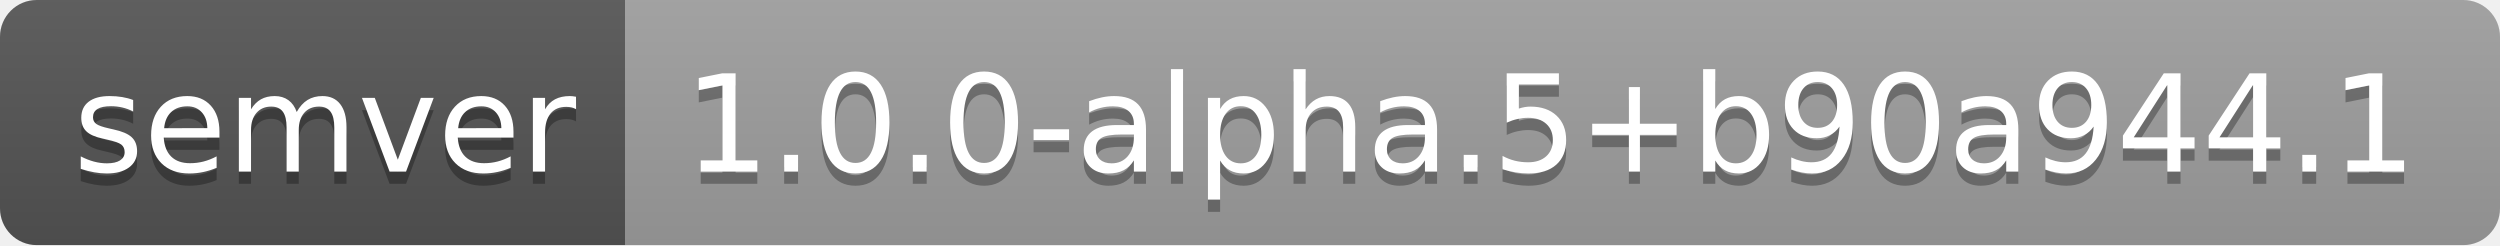
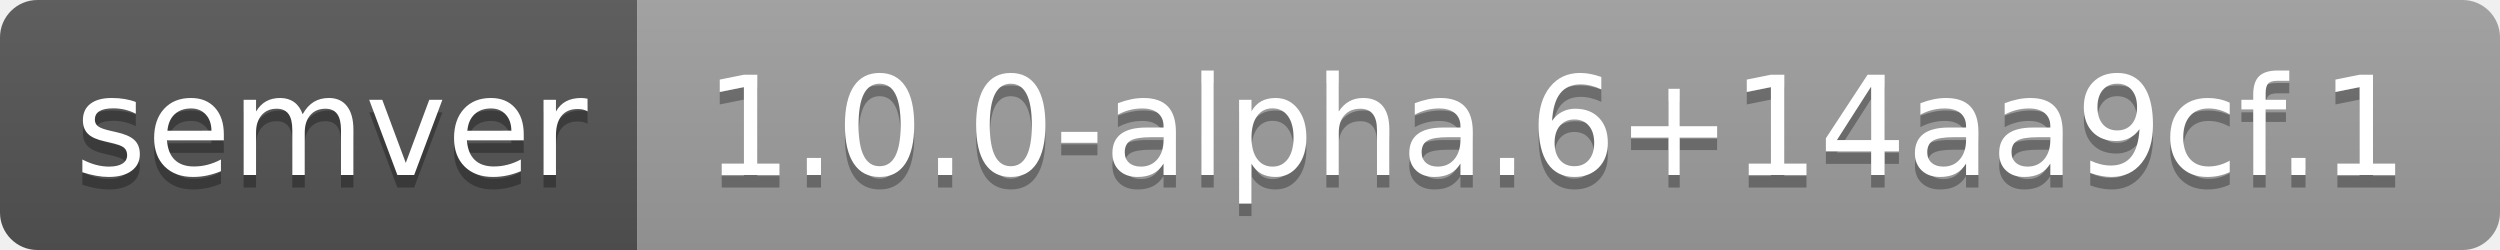
- <svg xmlns="http://www.w3.org/2000/svg" width="204" height="20" role="img" aria-label="semver: 1.0.0-alpha.5+b90a944.1">
+ <svg xmlns="http://www.w3.org/2000/svg" width="200" height="20" role="img" aria-label="semver: 1.0.0-alpha.6+14aa9cf.1">
  <linearGradient id="s" x2="0" y2="100%">
    <stop offset="0" stop-color="#bbb" stop-opacity=".1" />
    <stop offset="1" stop-opacity=".1" />
  </linearGradient>
  <clipPath id="r">
-     <rect width="204" height="20" rx="3" fill="#fff" />
+     <rect width="200" height="20" rx="3" fill="#fff" />
  </clipPath>
  <g clip-path="url(#r)">
    <rect width="51" height="20" fill="#555" />
-     <rect x="51" width="153" height="20" fill="#9f9f9f" />
-     <rect width="204" height="20" fill="url(#s)" />
+     <rect x="51" width="149" height="20" fill="#9f9f9f" />
+     <rect width="200" height="20" fill="url(#s)" />
  </g>
  <g fill="#fff" text-anchor="middle" font-family="Verdana,Geneva,DejaVu Sans,sans-serif" text-rendering="geometricPrecision" font-size="110">
    <text aria-hidden="true" x="265" y="150" fill="#010101" fill-opacity=".3" transform="scale(.1)" textLength="410">semver</text>
    <text x="265" y="140" transform="scale(.1)" fill="#fff" textLength="410">semver</text>
-     <text aria-hidden="true" x="1265" y="150" fill="#010101" fill-opacity=".3" transform="scale(.1)" textLength="1430">1.0.0-alpha.5+b90a944.1</text>
-     <text x="1265" y="140" transform="scale(.1)" fill="#fff" textLength="1430">1.0.0-alpha.5+b90a944.1</text>
+     <text aria-hidden="true" x="1245" y="150" fill="#010101" fill-opacity=".3" transform="scale(.1)" textLength="1390">1.0.0-alpha.6+14aa9cf.1</text>
+     <text x="1245" y="140" transform="scale(.1)" fill="#fff" textLength="1390">1.0.0-alpha.6+14aa9cf.1</text>
  </g>
</svg>
